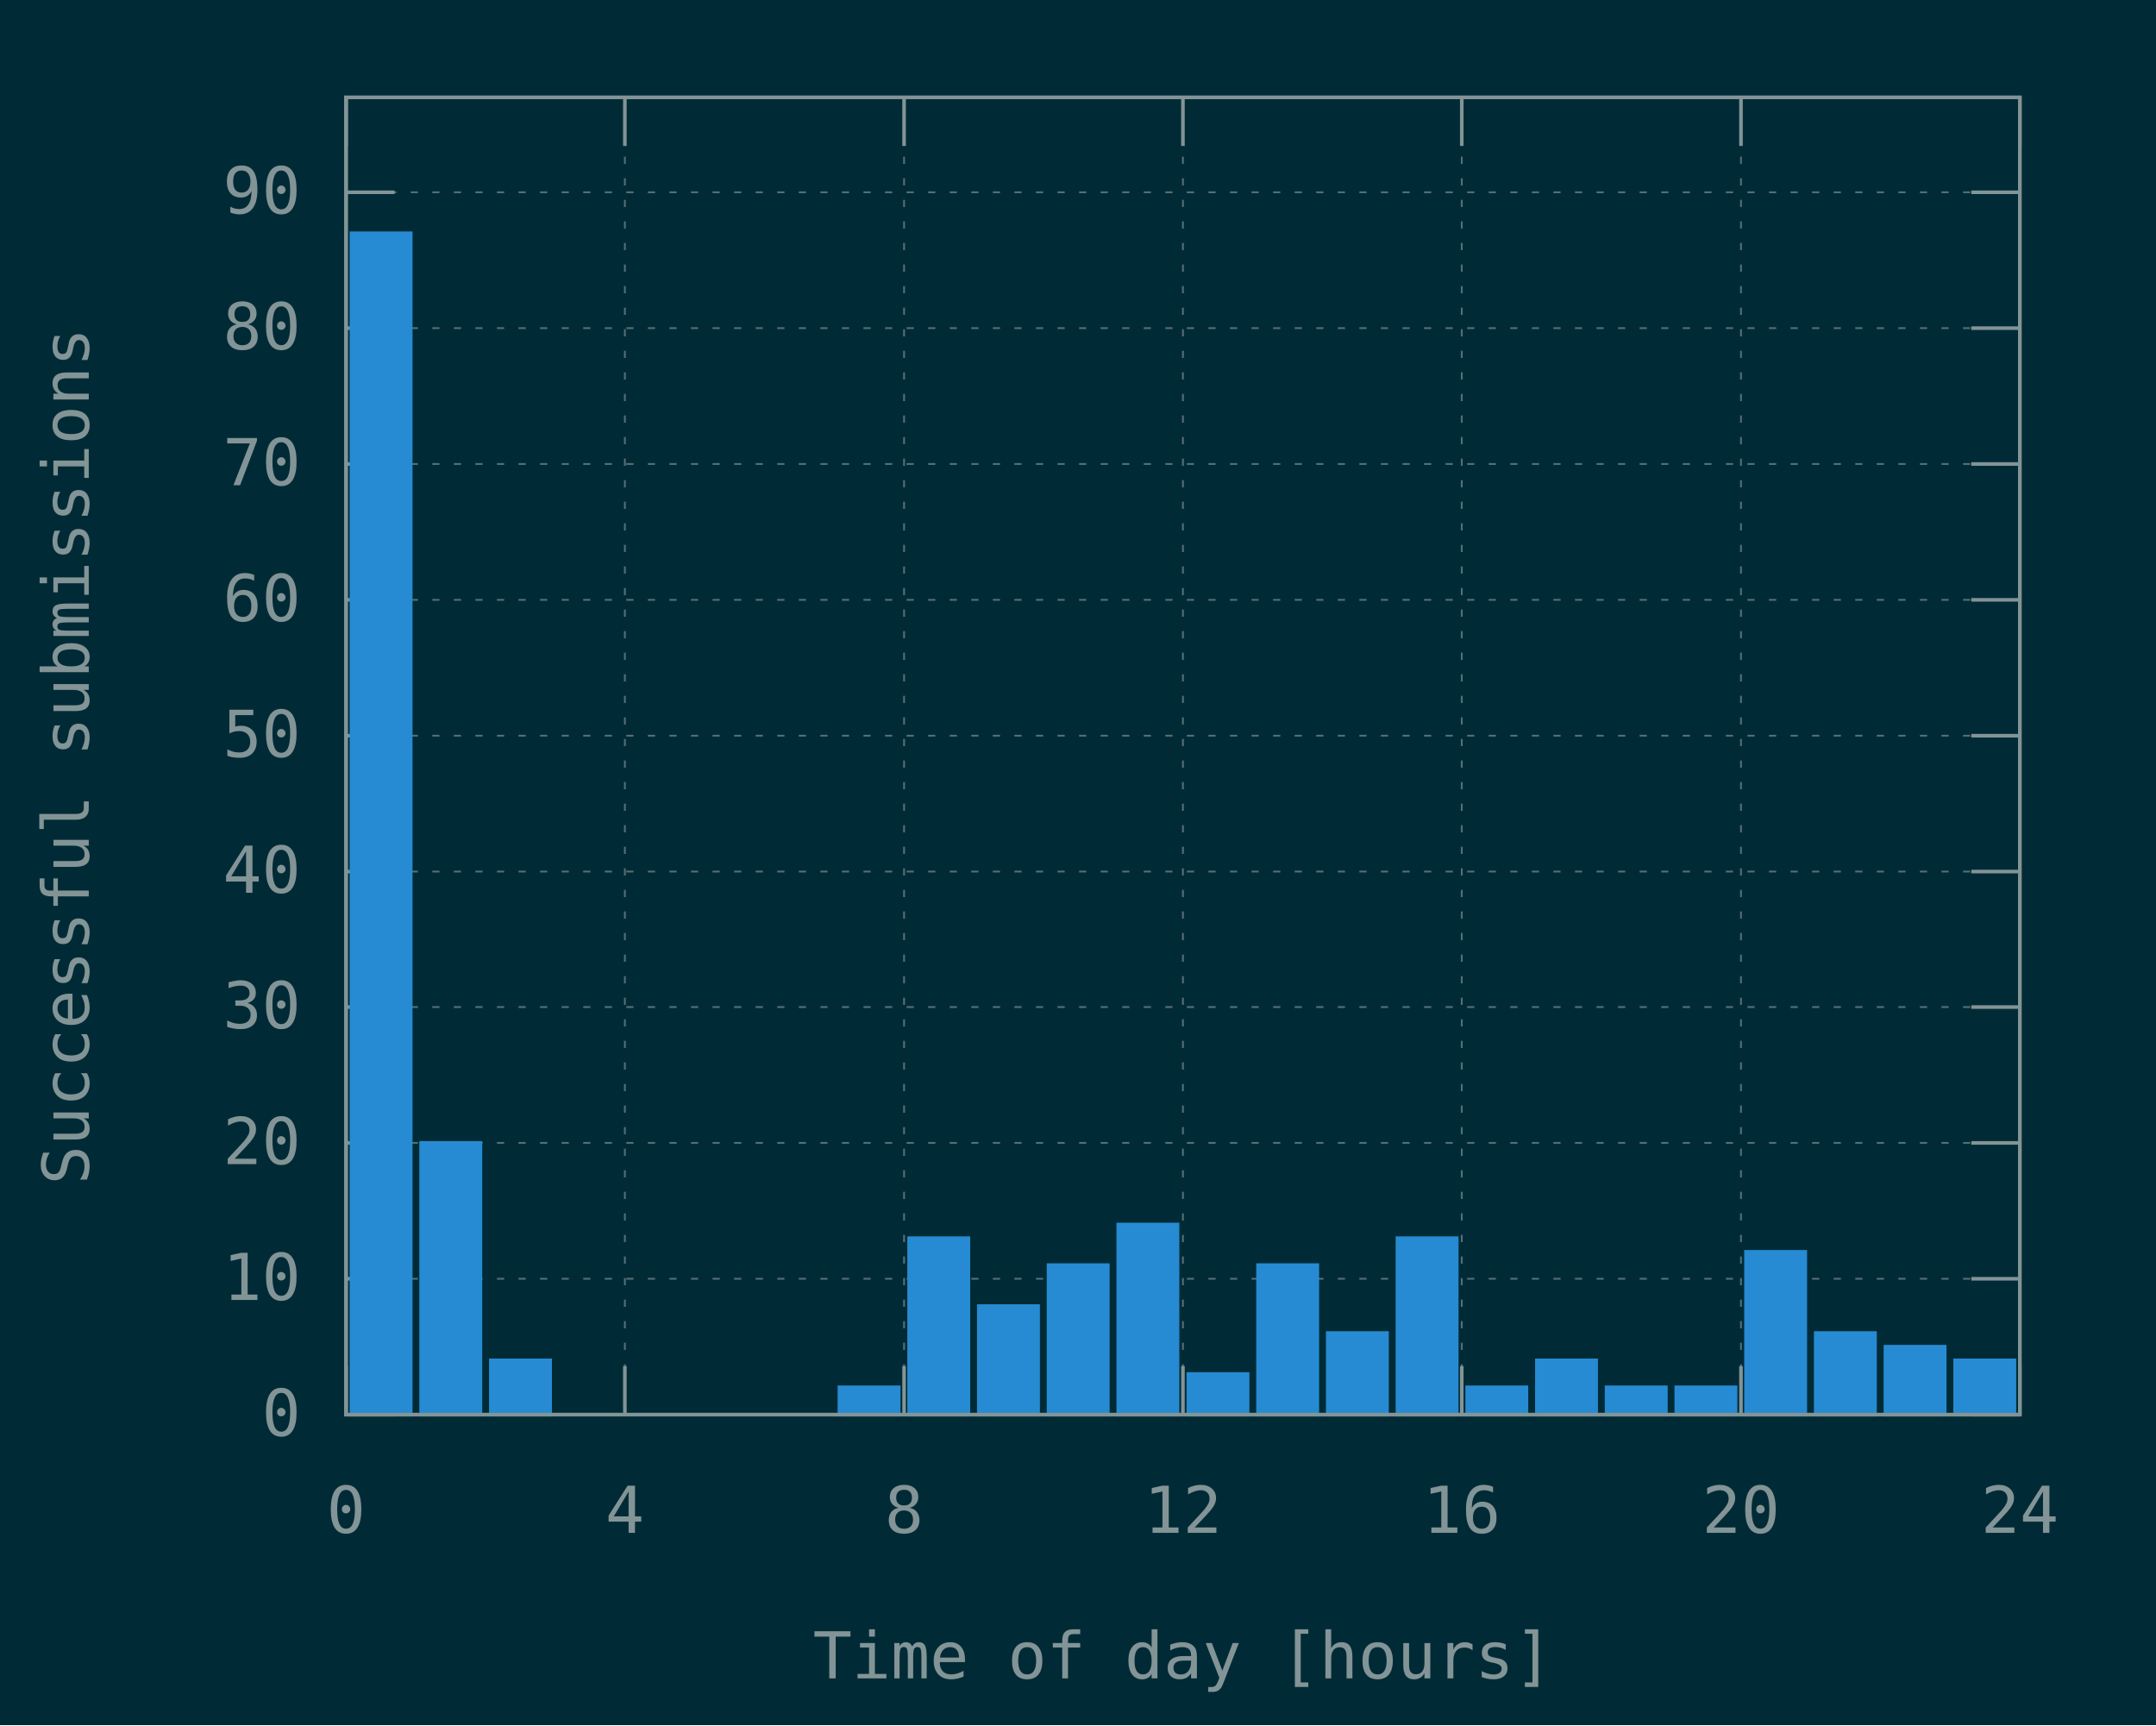
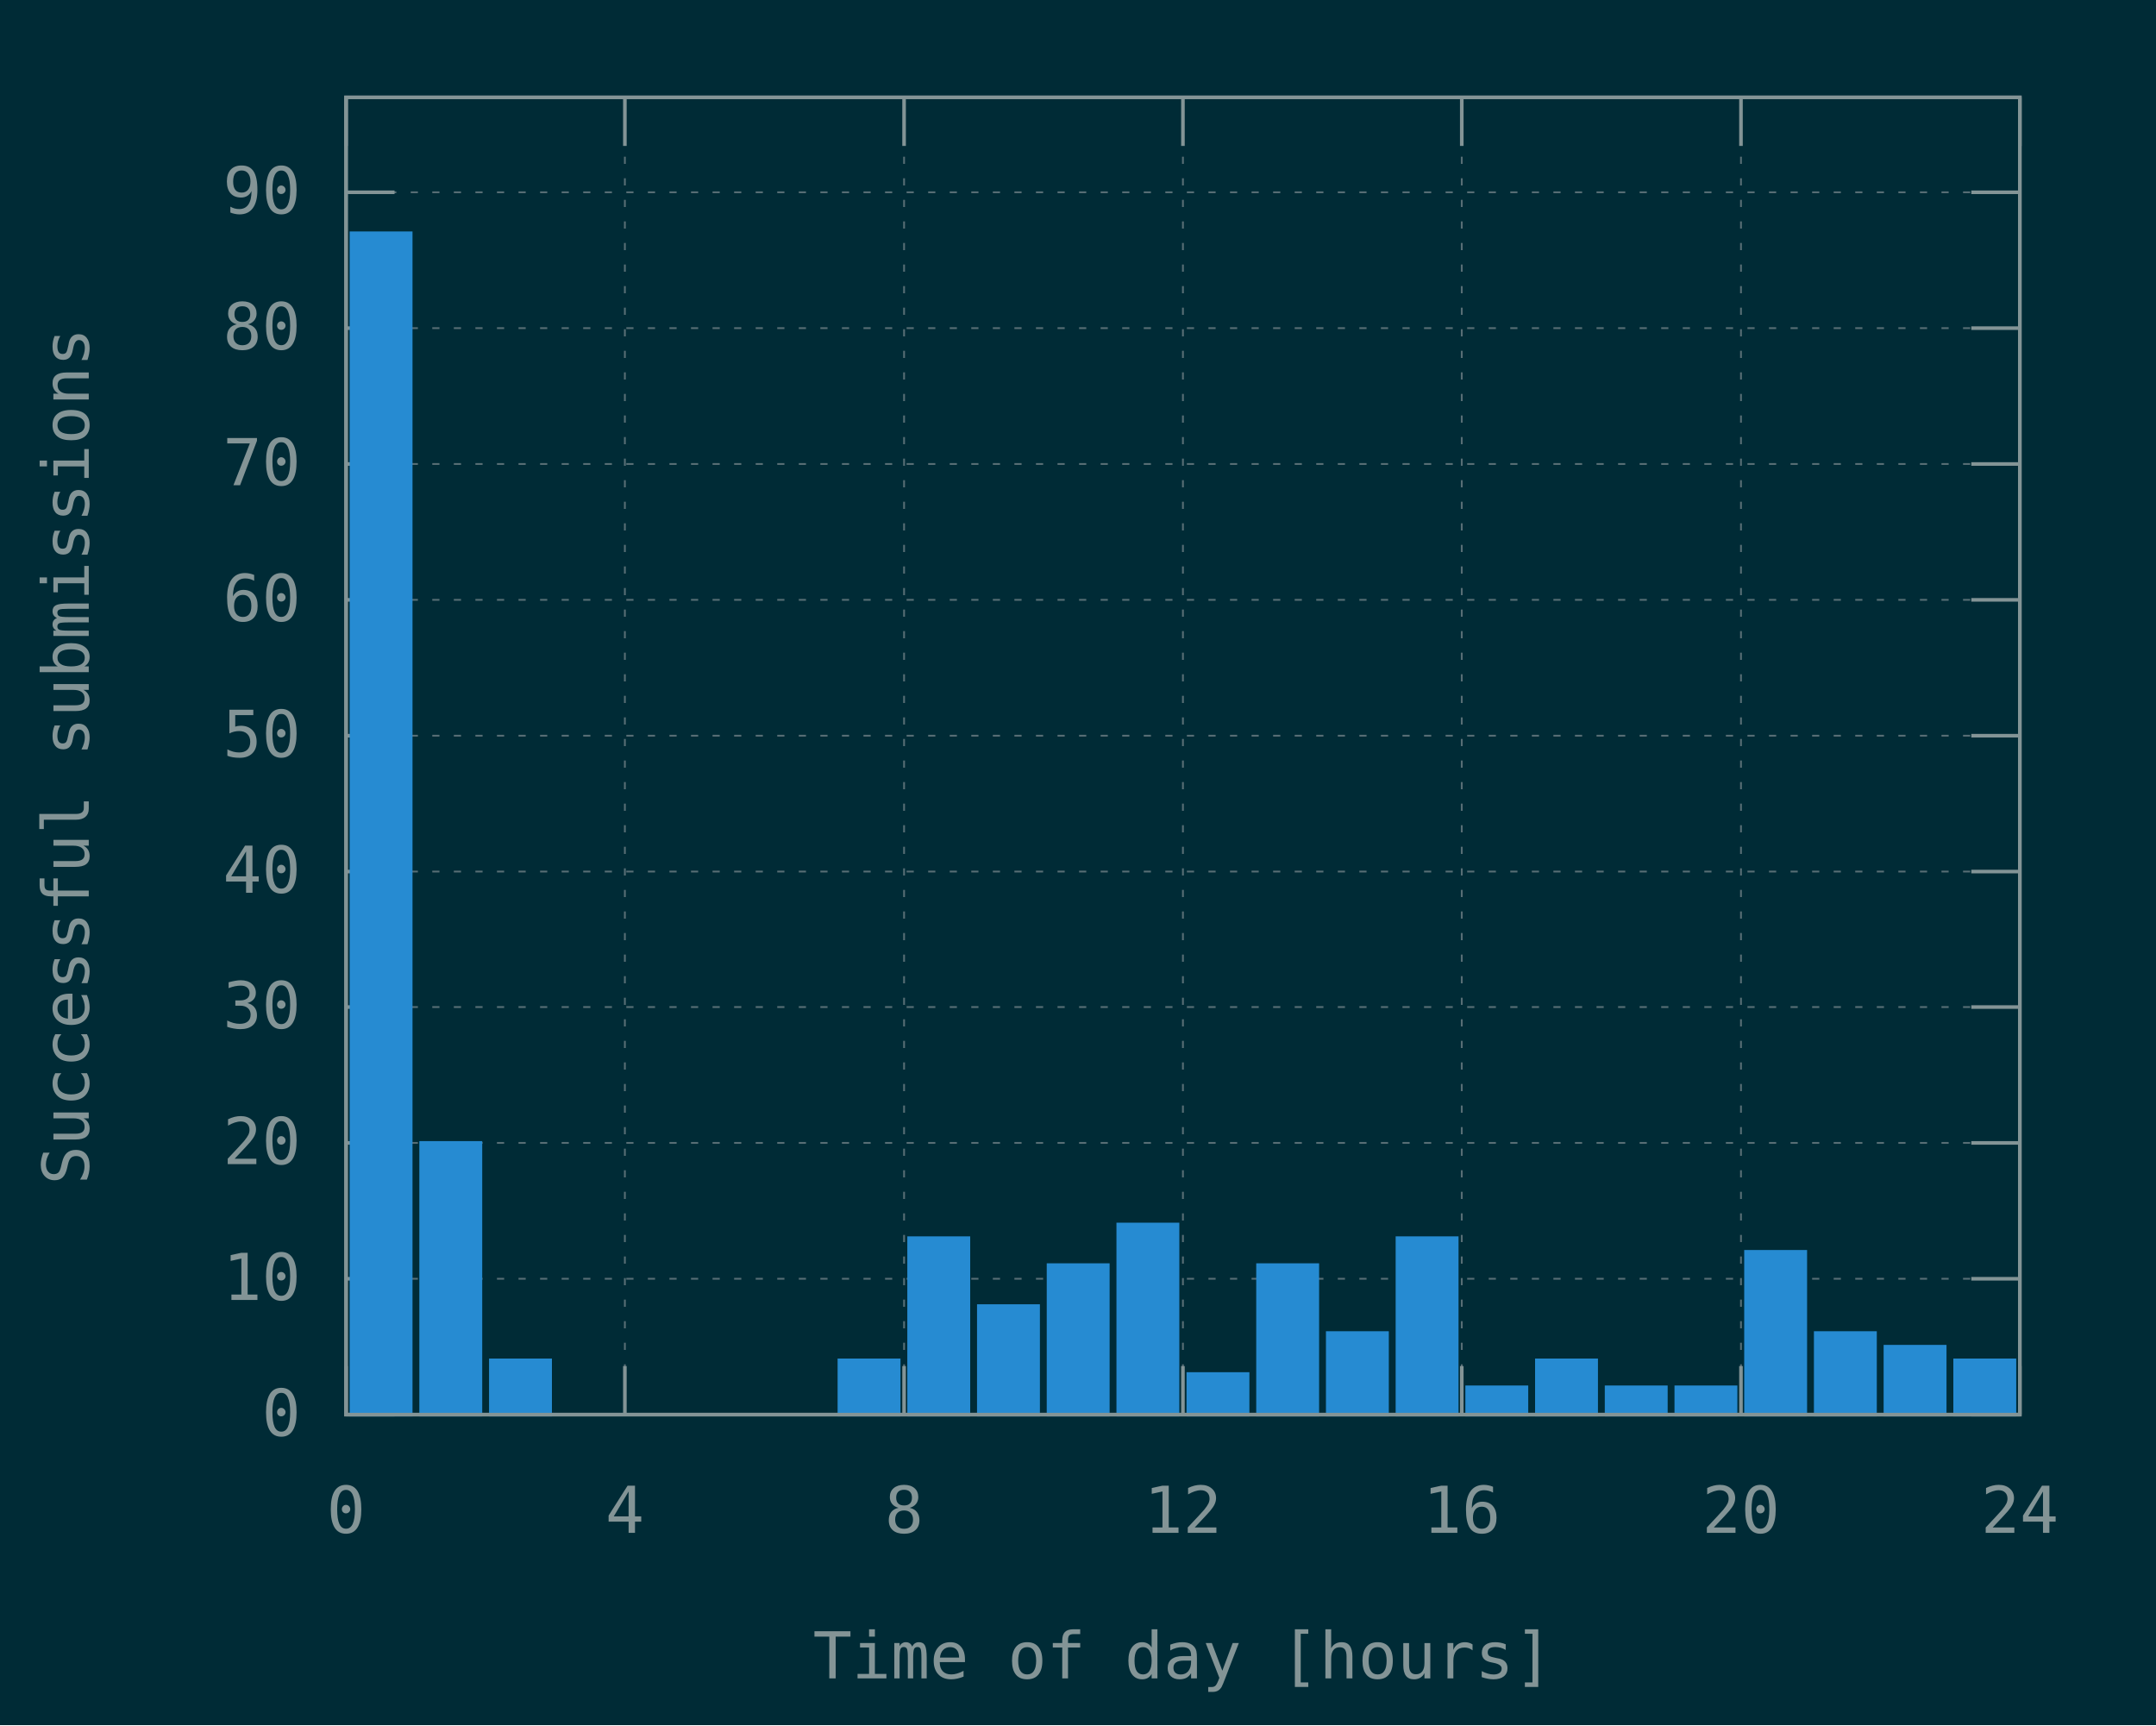
<svg xmlns="http://www.w3.org/2000/svg" xmlns:xlink="http://www.w3.org/1999/xlink" width="600" height="480" viewBox="0 0 600 480">
  <g id="gnuplot_canvas">
    <rect x="0" y="0" width="600" height="480" fill="#002b36" />
    <defs>
      <circle id="gpDot" r="0.5" stroke-width="0.5" stroke="currentColor" />
      <path id="gpPt0" stroke-width="0.148" stroke="currentColor" d="M-1,0 h2 M0,-1 v2" />
      <path id="gpPt1" stroke-width="0.148" stroke="currentColor" d="M-1,-1 L1,1 M1,-1 L-1,1" />
      <path id="gpPt2" stroke-width="0.148" stroke="currentColor" d="M-1,0 L1,0 M0,-1 L0,1 M-1,-1 L1,1 M-1,1 L1,-1" />
      <rect id="gpPt3" stroke-width="0.148" stroke="currentColor" x="-1" y="-1" width="2" height="2" />
      <rect id="gpPt4" stroke-width="0.148" stroke="currentColor" fill="currentColor" x="-1" y="-1" width="2" height="2" />
      <circle id="gpPt5" stroke-width="0.148" stroke="currentColor" cx="0" cy="0" r="1" />
      <use xlink:href="#gpPt5" id="gpPt6" fill="currentColor" stroke="none" />
      <path id="gpPt7" stroke-width="0.148" stroke="currentColor" d="M0,-1.33 L-1.33,0.67 L1.33,0.67 z" />
      <use xlink:href="#gpPt7" id="gpPt8" fill="currentColor" stroke="none" />
      <use xlink:href="#gpPt7" id="gpPt9" stroke="currentColor" transform="rotate(180)" />
      <use xlink:href="#gpPt9" id="gpPt10" fill="currentColor" stroke="none" />
      <use xlink:href="#gpPt3" id="gpPt11" stroke="currentColor" transform="rotate(45)" />
      <use xlink:href="#gpPt11" id="gpPt12" fill="currentColor" stroke="none" />
      <path id="gpPt13" stroke-width="0.148" stroke="currentColor" d="M0,1.330 L1.265,0.411 L0.782,-1.067 L-0.782,-1.076 L-1.265,0.411 z" />
      <use xlink:href="#gpPt13" id="gpPt14" fill="currentColor" stroke="none" />
      <filter id="textbox" filterUnits="objectBoundingBox" x="0" y="0" height="1" width="1">
        <feFlood flood-color="#002B36" flood-opacity="1" result="bgnd" />
        <feComposite in="SourceGraphic" in2="bgnd" operator="atop" />
      </filter>
      <filter id="greybox" filterUnits="objectBoundingBox" x="0" y="0" height="1" width="1">
        <feFlood flood-color="lightgrey" flood-opacity="1" result="grey" />
        <feComposite in="SourceGraphic" in2="grey" operator="atop" />
      </filter>
    </defs>
    <g fill="none" color="#002B36" stroke="currentColor" stroke-width="1.00" stroke-linecap="butt" stroke-linejoin="miter">
</g>
    <g fill="none" color="black" stroke="currentColor" stroke-width="1.00" stroke-linecap="butt" stroke-linejoin="miter">
</g>
    <g fill="none" color="black" stroke="rgb(131, 148, 150)" stroke-width="0.50" stroke-linecap="butt" stroke-linejoin="miter">
</g>
    <g fill="none" color="gray" stroke="currentColor" stroke-width="0.50" stroke-linecap="butt" stroke-linejoin="miter">
      <path stroke="rgb( 88, 110, 117)" stroke-dasharray="2,4" class="gridline" d="M96.3,393.6 L562.1,393.6  " />
    </g>
    <g fill="none" color="gray" stroke="rgb( 88, 110, 117)" stroke-width="1.00" stroke-linecap="butt" stroke-linejoin="miter">
</g>
    <g fill="none" color="black" stroke="currentColor" stroke-width="1.00" stroke-linecap="butt" stroke-linejoin="miter">
      <path stroke="rgb(131, 148, 150)" d="M96.3,393.6 L109.8,393.6 M562.1,393.6 L548.6,393.6  " />
      <g transform="translate(83.7,399.5)" stroke="none" fill="rgb(131,148,150)" font-family="Inconsolata" font-size="18.00" text-anchor="end">
        <text>
          <tspan font-family="Inconsolata"> 0</tspan>
        </text>
      </g>
    </g>
    <g fill="none" color="black" stroke="currentColor" stroke-width="1.00" stroke-linecap="butt" stroke-linejoin="miter">
</g>
    <g fill="none" color="black" stroke="rgb(131, 148, 150)" stroke-width="0.50" stroke-linecap="butt" stroke-linejoin="miter">
</g>
    <g fill="none" color="gray" stroke="currentColor" stroke-width="0.50" stroke-linecap="butt" stroke-linejoin="miter">
      <path stroke="rgb( 88, 110, 117)" stroke-dasharray="2,4" class="gridline" d="M96.3,355.8 L562.1,355.8  " />
    </g>
    <g fill="none" color="gray" stroke="rgb( 88, 110, 117)" stroke-width="1.00" stroke-linecap="butt" stroke-linejoin="miter">
</g>
    <g fill="none" color="black" stroke="currentColor" stroke-width="1.00" stroke-linecap="butt" stroke-linejoin="miter">
      <path stroke="rgb(131, 148, 150)" d="M96.3,355.8 L109.8,355.8 M562.1,355.8 L548.6,355.8  " />
      <g transform="translate(83.7,361.7)" stroke="none" fill="rgb(131,148,150)" font-family="Inconsolata" font-size="18.00" text-anchor="end">
        <text>
          <tspan font-family="Inconsolata"> 10</tspan>
        </text>
      </g>
    </g>
    <g fill="none" color="black" stroke="currentColor" stroke-width="1.00" stroke-linecap="butt" stroke-linejoin="miter">
</g>
    <g fill="none" color="black" stroke="rgb(131, 148, 150)" stroke-width="0.50" stroke-linecap="butt" stroke-linejoin="miter">
</g>
    <g fill="none" color="gray" stroke="currentColor" stroke-width="0.50" stroke-linecap="butt" stroke-linejoin="miter">
      <path stroke="rgb( 88, 110, 117)" stroke-dasharray="2,4" class="gridline" d="M96.3,318.0 L562.1,318.0  " />
    </g>
    <g fill="none" color="gray" stroke="rgb( 88, 110, 117)" stroke-width="1.00" stroke-linecap="butt" stroke-linejoin="miter">
</g>
    <g fill="none" color="black" stroke="currentColor" stroke-width="1.00" stroke-linecap="butt" stroke-linejoin="miter">
      <path stroke="rgb(131, 148, 150)" d="M96.3,318.0 L109.8,318.0 M562.1,318.0 L548.6,318.0  " />
      <g transform="translate(83.7,323.9)" stroke="none" fill="rgb(131,148,150)" font-family="Inconsolata" font-size="18.00" text-anchor="end">
        <text>
          <tspan font-family="Inconsolata"> 20</tspan>
        </text>
      </g>
    </g>
    <g fill="none" color="black" stroke="currentColor" stroke-width="1.00" stroke-linecap="butt" stroke-linejoin="miter">
</g>
    <g fill="none" color="black" stroke="rgb(131, 148, 150)" stroke-width="0.50" stroke-linecap="butt" stroke-linejoin="miter">
</g>
    <g fill="none" color="gray" stroke="currentColor" stroke-width="0.50" stroke-linecap="butt" stroke-linejoin="miter">
      <path stroke="rgb( 88, 110, 117)" stroke-dasharray="2,4" class="gridline" d="M96.3,280.2 L562.1,280.2  " />
    </g>
    <g fill="none" color="gray" stroke="rgb( 88, 110, 117)" stroke-width="1.00" stroke-linecap="butt" stroke-linejoin="miter">
</g>
    <g fill="none" color="black" stroke="currentColor" stroke-width="1.00" stroke-linecap="butt" stroke-linejoin="miter">
      <path stroke="rgb(131, 148, 150)" d="M96.3,280.2 L109.8,280.2 M562.1,280.2 L548.6,280.2  " />
      <g transform="translate(83.7,286.1)" stroke="none" fill="rgb(131,148,150)" font-family="Inconsolata" font-size="18.00" text-anchor="end">
        <text>
          <tspan font-family="Inconsolata"> 30</tspan>
        </text>
      </g>
    </g>
    <g fill="none" color="black" stroke="currentColor" stroke-width="1.00" stroke-linecap="butt" stroke-linejoin="miter">
</g>
    <g fill="none" color="black" stroke="rgb(131, 148, 150)" stroke-width="0.50" stroke-linecap="butt" stroke-linejoin="miter">
</g>
    <g fill="none" color="gray" stroke="currentColor" stroke-width="0.50" stroke-linecap="butt" stroke-linejoin="miter">
      <path stroke="rgb( 88, 110, 117)" stroke-dasharray="2,4" class="gridline" d="M96.3,242.5 L562.1,242.5  " />
    </g>
    <g fill="none" color="gray" stroke="rgb( 88, 110, 117)" stroke-width="1.00" stroke-linecap="butt" stroke-linejoin="miter">
</g>
    <g fill="none" color="black" stroke="currentColor" stroke-width="1.00" stroke-linecap="butt" stroke-linejoin="miter">
      <path stroke="rgb(131, 148, 150)" d="M96.3,242.5 L109.8,242.5 M562.1,242.5 L548.6,242.5  " />
      <g transform="translate(83.7,248.4)" stroke="none" fill="rgb(131,148,150)" font-family="Inconsolata" font-size="18.00" text-anchor="end">
        <text>
          <tspan font-family="Inconsolata"> 40</tspan>
        </text>
      </g>
    </g>
    <g fill="none" color="black" stroke="currentColor" stroke-width="1.00" stroke-linecap="butt" stroke-linejoin="miter">
</g>
    <g fill="none" color="black" stroke="rgb(131, 148, 150)" stroke-width="0.50" stroke-linecap="butt" stroke-linejoin="miter">
</g>
    <g fill="none" color="gray" stroke="currentColor" stroke-width="0.50" stroke-linecap="butt" stroke-linejoin="miter">
      <path stroke="rgb( 88, 110, 117)" stroke-dasharray="2,4" class="gridline" d="M96.3,204.7 L562.1,204.7  " />
    </g>
    <g fill="none" color="gray" stroke="rgb( 88, 110, 117)" stroke-width="1.00" stroke-linecap="butt" stroke-linejoin="miter">
</g>
    <g fill="none" color="black" stroke="currentColor" stroke-width="1.00" stroke-linecap="butt" stroke-linejoin="miter">
      <path stroke="rgb(131, 148, 150)" d="M96.3,204.7 L109.8,204.7 M562.1,204.7 L548.6,204.7  " />
      <g transform="translate(83.7,210.6)" stroke="none" fill="rgb(131,148,150)" font-family="Inconsolata" font-size="18.00" text-anchor="end">
        <text>
          <tspan font-family="Inconsolata"> 50</tspan>
        </text>
      </g>
    </g>
    <g fill="none" color="black" stroke="currentColor" stroke-width="1.00" stroke-linecap="butt" stroke-linejoin="miter">
</g>
    <g fill="none" color="black" stroke="rgb(131, 148, 150)" stroke-width="0.50" stroke-linecap="butt" stroke-linejoin="miter">
</g>
    <g fill="none" color="gray" stroke="currentColor" stroke-width="0.50" stroke-linecap="butt" stroke-linejoin="miter">
      <path stroke="rgb( 88, 110, 117)" stroke-dasharray="2,4" class="gridline" d="M96.3,166.9 L562.1,166.9  " />
    </g>
    <g fill="none" color="gray" stroke="rgb( 88, 110, 117)" stroke-width="1.00" stroke-linecap="butt" stroke-linejoin="miter">
</g>
    <g fill="none" color="black" stroke="currentColor" stroke-width="1.00" stroke-linecap="butt" stroke-linejoin="miter">
      <path stroke="rgb(131, 148, 150)" d="M96.3,166.9 L109.8,166.9 M562.1,166.9 L548.6,166.9  " />
      <g transform="translate(83.7,172.8)" stroke="none" fill="rgb(131,148,150)" font-family="Inconsolata" font-size="18.00" text-anchor="end">
        <text>
          <tspan font-family="Inconsolata"> 60</tspan>
        </text>
      </g>
    </g>
    <g fill="none" color="black" stroke="currentColor" stroke-width="1.00" stroke-linecap="butt" stroke-linejoin="miter">
</g>
    <g fill="none" color="black" stroke="rgb(131, 148, 150)" stroke-width="0.50" stroke-linecap="butt" stroke-linejoin="miter">
</g>
    <g fill="none" color="gray" stroke="currentColor" stroke-width="0.50" stroke-linecap="butt" stroke-linejoin="miter">
      <path stroke="rgb( 88, 110, 117)" stroke-dasharray="2,4" class="gridline" d="M96.3,129.1 L562.1,129.1  " />
    </g>
    <g fill="none" color="gray" stroke="rgb( 88, 110, 117)" stroke-width="1.00" stroke-linecap="butt" stroke-linejoin="miter">
</g>
    <g fill="none" color="black" stroke="currentColor" stroke-width="1.00" stroke-linecap="butt" stroke-linejoin="miter">
      <path stroke="rgb(131, 148, 150)" d="M96.3,129.1 L109.8,129.1 M562.1,129.1 L548.6,129.1  " />
      <g transform="translate(83.7,135.0)" stroke="none" fill="rgb(131,148,150)" font-family="Inconsolata" font-size="18.00" text-anchor="end">
        <text>
          <tspan font-family="Inconsolata"> 70</tspan>
        </text>
      </g>
    </g>
    <g fill="none" color="black" stroke="currentColor" stroke-width="1.00" stroke-linecap="butt" stroke-linejoin="miter">
</g>
    <g fill="none" color="black" stroke="rgb(131, 148, 150)" stroke-width="0.50" stroke-linecap="butt" stroke-linejoin="miter">
</g>
    <g fill="none" color="gray" stroke="currentColor" stroke-width="0.50" stroke-linecap="butt" stroke-linejoin="miter">
      <path stroke="rgb( 88, 110, 117)" stroke-dasharray="2,4" class="gridline" d="M96.3,91.3 L562.1,91.3  " />
    </g>
    <g fill="none" color="gray" stroke="rgb( 88, 110, 117)" stroke-width="1.00" stroke-linecap="butt" stroke-linejoin="miter">
</g>
    <g fill="none" color="black" stroke="currentColor" stroke-width="1.00" stroke-linecap="butt" stroke-linejoin="miter">
      <path stroke="rgb(131, 148, 150)" d="M96.3,91.3 L109.8,91.3 M562.1,91.3 L548.6,91.3  " />
      <g transform="translate(83.7,97.2)" stroke="none" fill="rgb(131,148,150)" font-family="Inconsolata" font-size="18.00" text-anchor="end">
        <text>
          <tspan font-family="Inconsolata"> 80</tspan>
        </text>
      </g>
    </g>
    <g fill="none" color="black" stroke="currentColor" stroke-width="1.00" stroke-linecap="butt" stroke-linejoin="miter">
</g>
    <g fill="none" color="black" stroke="rgb(131, 148, 150)" stroke-width="0.50" stroke-linecap="butt" stroke-linejoin="miter">
</g>
    <g fill="none" color="gray" stroke="currentColor" stroke-width="0.50" stroke-linecap="butt" stroke-linejoin="miter">
      <path stroke="rgb( 88, 110, 117)" stroke-dasharray="2,4" class="gridline" d="M96.3,53.5 L562.1,53.5  " />
    </g>
    <g fill="none" color="gray" stroke="rgb( 88, 110, 117)" stroke-width="1.00" stroke-linecap="butt" stroke-linejoin="miter">
</g>
    <g fill="none" color="black" stroke="currentColor" stroke-width="1.00" stroke-linecap="butt" stroke-linejoin="miter">
      <path stroke="rgb(131, 148, 150)" d="M96.3,53.5 L109.8,53.5 M562.1,53.5 L548.6,53.5  " />
      <g transform="translate(83.7,59.4)" stroke="none" fill="rgb(131,148,150)" font-family="Inconsolata" font-size="18.00" text-anchor="end">
        <text>
          <tspan font-family="Inconsolata"> 90</tspan>
        </text>
      </g>
    </g>
    <g fill="none" color="black" stroke="currentColor" stroke-width="1.00" stroke-linecap="butt" stroke-linejoin="miter">
</g>
    <g fill="none" color="black" stroke="rgb(131, 148, 150)" stroke-width="0.50" stroke-linecap="butt" stroke-linejoin="miter">
</g>
    <g fill="none" color="gray" stroke="currentColor" stroke-width="0.50" stroke-linecap="butt" stroke-linejoin="miter">
      <path stroke="rgb( 88, 110, 117)" stroke-dasharray="2,4" class="gridline" d="M96.3,393.6 L96.3,27.1  " />
    </g>
    <g fill="none" color="gray" stroke="rgb( 88, 110, 117)" stroke-width="1.00" stroke-linecap="butt" stroke-linejoin="miter">
</g>
    <g fill="none" color="black" stroke="currentColor" stroke-width="1.00" stroke-linecap="butt" stroke-linejoin="miter">
      <path stroke="rgb(131, 148, 150)" d="M96.3,393.6 L96.3,380.1 M96.3,27.1 L96.3,40.6  " />
      <g transform="translate(96.3,426.5)" stroke="none" fill="rgb(131,148,150)" font-family="Inconsolata" font-size="18.00" text-anchor="middle">
        <text>
          <tspan font-family="Inconsolata"> 0</tspan>
        </text>
      </g>
    </g>
    <g fill="none" color="black" stroke="currentColor" stroke-width="1.00" stroke-linecap="butt" stroke-linejoin="miter">
</g>
    <g fill="none" color="black" stroke="rgb(131, 148, 150)" stroke-width="0.50" stroke-linecap="butt" stroke-linejoin="miter">
</g>
    <g fill="none" color="gray" stroke="currentColor" stroke-width="0.50" stroke-linecap="butt" stroke-linejoin="miter">
      <path stroke="rgb( 88, 110, 117)" stroke-dasharray="2,4" class="gridline" d="M173.9,393.6 L173.9,27.1  " />
    </g>
    <g fill="none" color="gray" stroke="rgb( 88, 110, 117)" stroke-width="1.00" stroke-linecap="butt" stroke-linejoin="miter">
</g>
    <g fill="none" color="black" stroke="currentColor" stroke-width="1.00" stroke-linecap="butt" stroke-linejoin="miter">
      <path stroke="rgb(131, 148, 150)" d="M173.9,393.6 L173.9,380.1 M173.9,27.1 L173.9,40.6  " />
      <g transform="translate(173.9,426.5)" stroke="none" fill="rgb(131,148,150)" font-family="Inconsolata" font-size="18.00" text-anchor="middle">
        <text>
          <tspan font-family="Inconsolata"> 4</tspan>
        </text>
      </g>
    </g>
    <g fill="none" color="black" stroke="currentColor" stroke-width="1.00" stroke-linecap="butt" stroke-linejoin="miter">
</g>
    <g fill="none" color="black" stroke="rgb(131, 148, 150)" stroke-width="0.50" stroke-linecap="butt" stroke-linejoin="miter">
</g>
    <g fill="none" color="gray" stroke="currentColor" stroke-width="0.50" stroke-linecap="butt" stroke-linejoin="miter">
      <path stroke="rgb( 88, 110, 117)" stroke-dasharray="2,4" class="gridline" d="M251.6,393.6 L251.6,27.1  " />
    </g>
    <g fill="none" color="gray" stroke="rgb( 88, 110, 117)" stroke-width="1.00" stroke-linecap="butt" stroke-linejoin="miter">
</g>
    <g fill="none" color="black" stroke="currentColor" stroke-width="1.00" stroke-linecap="butt" stroke-linejoin="miter">
      <path stroke="rgb(131, 148, 150)" d="M251.6,393.6 L251.6,380.1 M251.6,27.1 L251.6,40.6  " />
      <g transform="translate(251.6,426.5)" stroke="none" fill="rgb(131,148,150)" font-family="Inconsolata" font-size="18.00" text-anchor="middle">
        <text>
          <tspan font-family="Inconsolata"> 8</tspan>
        </text>
      </g>
    </g>
    <g fill="none" color="black" stroke="currentColor" stroke-width="1.00" stroke-linecap="butt" stroke-linejoin="miter">
</g>
    <g fill="none" color="black" stroke="rgb(131, 148, 150)" stroke-width="0.50" stroke-linecap="butt" stroke-linejoin="miter">
</g>
    <g fill="none" color="gray" stroke="currentColor" stroke-width="0.50" stroke-linecap="butt" stroke-linejoin="miter">
      <path stroke="rgb( 88, 110, 117)" stroke-dasharray="2,4" class="gridline" d="M329.2,393.6 L329.2,27.1  " />
    </g>
    <g fill="none" color="gray" stroke="rgb( 88, 110, 117)" stroke-width="1.00" stroke-linecap="butt" stroke-linejoin="miter">
</g>
    <g fill="none" color="black" stroke="currentColor" stroke-width="1.00" stroke-linecap="butt" stroke-linejoin="miter">
      <path stroke="rgb(131, 148, 150)" d="M329.2,393.6 L329.2,380.1 M329.2,27.1 L329.2,40.6  " />
      <g transform="translate(329.2,426.5)" stroke="none" fill="rgb(131,148,150)" font-family="Inconsolata" font-size="18.00" text-anchor="middle">
        <text>
          <tspan font-family="Inconsolata"> 12</tspan>
        </text>
      </g>
    </g>
    <g fill="none" color="black" stroke="currentColor" stroke-width="1.00" stroke-linecap="butt" stroke-linejoin="miter">
</g>
    <g fill="none" color="black" stroke="rgb(131, 148, 150)" stroke-width="0.50" stroke-linecap="butt" stroke-linejoin="miter">
</g>
    <g fill="none" color="gray" stroke="currentColor" stroke-width="0.50" stroke-linecap="butt" stroke-linejoin="miter">
      <path stroke="rgb( 88, 110, 117)" stroke-dasharray="2,4" class="gridline" d="M406.8,393.6 L406.8,27.1  " />
    </g>
    <g fill="none" color="gray" stroke="rgb( 88, 110, 117)" stroke-width="1.00" stroke-linecap="butt" stroke-linejoin="miter">
</g>
    <g fill="none" color="black" stroke="currentColor" stroke-width="1.00" stroke-linecap="butt" stroke-linejoin="miter">
      <path stroke="rgb(131, 148, 150)" d="M406.8,393.6 L406.8,380.1 M406.8,27.1 L406.8,40.6  " />
      <g transform="translate(406.8,426.5)" stroke="none" fill="rgb(131,148,150)" font-family="Inconsolata" font-size="18.00" text-anchor="middle">
        <text>
          <tspan font-family="Inconsolata"> 16</tspan>
        </text>
      </g>
    </g>
    <g fill="none" color="black" stroke="currentColor" stroke-width="1.00" stroke-linecap="butt" stroke-linejoin="miter">
</g>
    <g fill="none" color="black" stroke="rgb(131, 148, 150)" stroke-width="0.50" stroke-linecap="butt" stroke-linejoin="miter">
</g>
    <g fill="none" color="gray" stroke="currentColor" stroke-width="0.50" stroke-linecap="butt" stroke-linejoin="miter">
      <path stroke="rgb( 88, 110, 117)" stroke-dasharray="2,4" class="gridline" d="M484.5,393.6 L484.5,40.6 L484.5,27.1  " />
    </g>
    <g fill="none" color="gray" stroke="rgb( 88, 110, 117)" stroke-width="1.00" stroke-linecap="butt" stroke-linejoin="miter">
</g>
    <g fill="none" color="black" stroke="currentColor" stroke-width="1.00" stroke-linecap="butt" stroke-linejoin="miter">
      <path stroke="rgb(131, 148, 150)" d="M484.5,393.6 L484.5,380.1 M484.5,27.1 L484.5,40.6  " />
      <g transform="translate(484.5,426.5)" stroke="none" fill="rgb(131,148,150)" font-family="Inconsolata" font-size="18.00" text-anchor="middle">
        <text>
          <tspan font-family="Inconsolata"> 20</tspan>
        </text>
      </g>
    </g>
    <g fill="none" color="black" stroke="currentColor" stroke-width="1.00" stroke-linecap="butt" stroke-linejoin="miter">
</g>
    <g fill="none" color="black" stroke="rgb(131, 148, 150)" stroke-width="0.50" stroke-linecap="butt" stroke-linejoin="miter">
</g>
    <g fill="none" color="gray" stroke="currentColor" stroke-width="0.50" stroke-linecap="butt" stroke-linejoin="miter">
      <path stroke="rgb( 88, 110, 117)" stroke-dasharray="2,4" class="gridline" d="M562.1,393.6 L562.1,27.1  " />
    </g>
    <g fill="none" color="gray" stroke="rgb( 88, 110, 117)" stroke-width="1.00" stroke-linecap="butt" stroke-linejoin="miter">
</g>
    <g fill="none" color="black" stroke="currentColor" stroke-width="1.00" stroke-linecap="butt" stroke-linejoin="miter">
      <path stroke="rgb(131, 148, 150)" d="M562.1,393.6 L562.1,380.1 M562.1,27.1 L562.1,40.6  " />
      <g transform="translate(562.1,426.5)" stroke="none" fill="rgb(131,148,150)" font-family="Inconsolata" font-size="18.00" text-anchor="middle">
        <text>
          <tspan font-family="Inconsolata"> 24</tspan>
        </text>
      </g>
    </g>
    <g fill="none" color="black" stroke="currentColor" stroke-width="1.00" stroke-linecap="butt" stroke-linejoin="miter">
</g>
    <g fill="none" color="black" stroke="currentColor" stroke-width="1.00" stroke-linecap="butt" stroke-linejoin="miter">
      <path stroke="rgb(131, 148, 150)" d="M96.3,27.1 L96.3,393.6 L562.1,393.6 L562.1,27.1 L96.3,27.1 Z  " />
    </g>
    <g fill="none" color="black" stroke="currentColor" stroke-width="1.00" stroke-linecap="butt" stroke-linejoin="miter">
      <g transform="translate(24.7,210.4) rotate(270)" stroke="none" fill="rgb(131,148,150)" font-family="Inconsolata" font-size="18.00" text-anchor="middle">
        <text>
          <tspan font-family="Inconsolata">Successful submissions</tspan>
        </text>
      </g>
    </g>
    <g fill="none" color="black" stroke="currentColor" stroke-width="1.00" stroke-linecap="butt" stroke-linejoin="miter">
      <g transform="translate(329.2,467.0)" stroke="none" fill="rgb(131,148,150)" font-family="Inconsolata" font-size="18.00" text-anchor="middle">
        <text>
          <tspan font-family="Inconsolata">Time of day [hours]</tspan>
        </text>
      </g>
    </g>
    <g fill="none" color="black" stroke="currentColor" stroke-width="1.00" stroke-linecap="butt" stroke-linejoin="miter">
</g>
    <g id="gnuplot_plot_1">
      <g fill="none" color="black" stroke="currentColor" stroke-width="1.00" stroke-linecap="butt" stroke-linejoin="miter">
        <g stroke="none" shape-rendering="crispEdges">
          <polygon fill="rgb( 38, 139, 210)" points="97.8,393.6 114.4,393.6 114.4,64.8 97.8,64.8 " />
        </g>
        <path stroke="rgb( 38, 139, 210)" d="M97.8,393.6 L97.8,64.9 L114.3,64.9 L114.3,393.6 L97.8,393.6 Z  " />
        <g stroke="none" shape-rendering="crispEdges">
          <polygon fill="rgb( 38, 139, 210)" points="117.2,393.6 133.8,393.6 133.8,317.9 117.2,317.9 " />
        </g>
        <path stroke="rgb( 38, 139, 210)" d="M117.2,393.6 L117.2,318.0 L133.7,318.0 L133.7,393.6 L117.2,393.6 Z  " />
        <g stroke="none" shape-rendering="crispEdges">
          <polygon fill="rgb( 38, 139, 210)" points="136.6,393.6 153.2,393.6 153.2,378.4 136.6,378.4 " />
        </g>
        <path stroke="rgb( 38, 139, 210)" d="M136.6,393.6 L136.6,378.5 L153.1,378.5 L153.1,393.6 L136.6,393.6 Z  " />
        <g stroke="none" shape-rendering="crispEdges">
-           <polygon fill="rgb( 38, 139, 210)" points="233.6,393.6 250.2,393.6 250.2,385.9 233.6,385.9 " />
-         </g>
-         <path stroke="rgb( 38, 139, 210)" d="M233.6,393.6 L233.6,386.0 L250.1,386.0 L250.1,393.6 L233.6,393.6 Z  " />
+           <polygon fill="rgb( 38, 139, 210)" points="233.6,393.6 250.2,393.6 250.2,378.4 233.6,378.4 " />
+         </g>
+         <path stroke="rgb( 38, 139, 210)" d="M233.6,393.6 L233.6,378.5 L250.1,378.5 L250.1,393.6 L233.6,393.6 Z  " />
        <g stroke="none" shape-rendering="crispEdges">
          <polygon fill="rgb( 38, 139, 210)" points="253.0,393.6 269.6,393.6 269.6,344.4 253.0,344.4 " />
        </g>
        <path stroke="rgb( 38, 139, 210)" d="M253.0,393.6 L253.0,344.5 L269.5,344.5 L269.5,393.6 L253.0,393.6 Z  " />
        <g stroke="none" shape-rendering="crispEdges">
          <polygon fill="rgb( 38, 139, 210)" points="272.4,393.6 289.0,393.6 289.0,363.3 272.4,363.3 " />
        </g>
        <path stroke="rgb( 38, 139, 210)" d="M272.4,393.6 L272.4,363.4 L288.9,363.4 L288.9,393.6 L272.4,393.6 Z  " />
        <g stroke="none" shape-rendering="crispEdges">
          <polygon fill="rgb( 38, 139, 210)" points="291.8,393.6 308.4,393.6 308.4,351.9 291.8,351.9 " />
        </g>
        <path stroke="rgb( 38, 139, 210)" d="M291.8,393.6 L291.8,352.0 L308.3,352.0 L308.3,393.6 L291.8,393.6 Z  " />
        <g stroke="none" shape-rendering="crispEdges">
          <polygon fill="rgb( 38, 139, 210)" points="311.2,393.6 327.8,393.6 327.8,340.6 311.2,340.6 " />
        </g>
        <path stroke="rgb( 38, 139, 210)" d="M311.2,393.6 L311.2,340.7 L327.7,340.7 L327.7,393.6 L311.2,393.6 Z  " />
        <g stroke="none" shape-rendering="crispEdges">
          <polygon fill="rgb( 38, 139, 210)" points="330.7,393.6 347.3,393.6 347.3,382.2 330.7,382.2 " />
        </g>
        <path stroke="rgb( 38, 139, 210)" d="M330.7,393.6 L330.7,382.3 L347.2,382.3 L347.2,393.6 L330.7,393.6 Z  " />
        <g stroke="none" shape-rendering="crispEdges">
          <polygon fill="rgb( 38, 139, 210)" points="350.1,393.6 366.7,393.6 366.7,351.9 350.1,351.9 " />
        </g>
        <path stroke="rgb( 38, 139, 210)" d="M350.1,393.6 L350.1,352.0 L366.6,352.0 L366.6,393.6 L350.1,393.6 Z  " />
        <g stroke="none" shape-rendering="crispEdges">
          <polygon fill="rgb( 38, 139, 210)" points="369.5,393.6 386.1,393.6 386.1,370.8 369.5,370.8 " />
        </g>
        <path stroke="rgb( 38, 139, 210)" d="M369.5,393.6 L369.5,370.9 L386.0,370.9 L386.0,393.6 L369.5,393.6 Z  " />
        <g stroke="none" shape-rendering="crispEdges">
          <polygon fill="rgb( 38, 139, 210)" points="388.9,393.6 405.5,393.6 405.5,344.4 388.9,344.4 " />
        </g>
        <path stroke="rgb( 38, 139, 210)" d="M388.9,393.6 L388.9,344.5 L405.4,344.5 L405.4,393.6 L388.9,393.6 Z  " />
        <g stroke="none" shape-rendering="crispEdges">
          <polygon fill="rgb( 38, 139, 210)" points="408.3,393.6 424.9,393.6 424.9,385.9 408.3,385.9 " />
        </g>
        <path stroke="rgb( 38, 139, 210)" d="M408.3,393.6 L408.3,386.0 L424.8,386.0 L424.8,393.6 L408.3,393.6 Z  " />
        <g stroke="none" shape-rendering="crispEdges">
          <polygon fill="rgb( 38, 139, 210)" points="427.7,393.6 444.3,393.6 444.3,378.4 427.7,378.4 " />
        </g>
        <path stroke="rgb( 38, 139, 210)" d="M427.7,393.6 L427.7,378.5 L444.2,378.5 L444.2,393.6 L427.7,393.6 Z  " />
        <g stroke="none" shape-rendering="crispEdges">
          <polygon fill="rgb( 38, 139, 210)" points="447.1,393.6 463.7,393.6 463.7,385.9 447.1,385.9 " />
        </g>
        <path stroke="rgb( 38, 139, 210)" d="M447.1,393.6 L447.1,386.0 L463.6,386.0 L463.6,393.6 L447.1,393.6 Z  " />
        <g stroke="none" shape-rendering="crispEdges">
          <polygon fill="rgb( 38, 139, 210)" points="466.5,393.6 483.1,393.6 483.1,385.9 466.5,385.9 " />
        </g>
        <path stroke="rgb( 38, 139, 210)" d="M466.5,393.6 L466.5,386.0 L483.0,386.0 L483.0,393.6 L466.5,393.6 Z  " />
        <g stroke="none" shape-rendering="crispEdges">
          <polygon fill="rgb( 38, 139, 210)" points="485.9,393.6 502.5,393.6 502.5,348.2 485.9,348.2 " />
        </g>
        <path stroke="rgb( 38, 139, 210)" d="M485.9,393.6 L485.9,348.3 L502.4,348.3 L502.4,393.6 L485.9,393.6 Z  " />
        <g stroke="none" shape-rendering="crispEdges">
          <polygon fill="rgb( 38, 139, 210)" points="505.3,393.6 521.9,393.6 521.9,370.8 505.3,370.8 " />
        </g>
        <path stroke="rgb( 38, 139, 210)" d="M505.3,393.6 L505.3,370.9 L521.8,370.9 L521.8,393.6 L505.3,393.6 Z  " />
        <g stroke="none" shape-rendering="crispEdges">
          <polygon fill="rgb( 38, 139, 210)" points="524.7,393.6 541.3,393.6 541.3,374.6 524.7,374.6 " />
        </g>
        <path stroke="rgb( 38, 139, 210)" d="M524.7,393.6 L524.7,374.7 L541.2,374.7 L541.2,393.6 L524.7,393.6 Z  " />
        <g stroke="none" shape-rendering="crispEdges">
          <polygon fill="rgb( 38, 139, 210)" points="544.1,393.6 560.7,393.6 560.7,378.4 544.1,378.4 " />
        </g>
        <path stroke="rgb( 38, 139, 210)" d="M544.1,393.6 L544.1,378.5 L560.6,378.5 L560.6,393.6 L544.1,393.6 Z  " />
      </g>
    </g>
    <g fill="none" color="#002B36" stroke="rgb( 38, 139, 210)" stroke-width="2.00" stroke-linecap="butt" stroke-linejoin="miter">
</g>
    <g fill="none" color="black" stroke="currentColor" stroke-width="2.00" stroke-linecap="butt" stroke-linejoin="miter">
</g>
    <g fill="none" color="black" stroke="black" stroke-width="1.00" stroke-linecap="butt" stroke-linejoin="miter">
</g>
    <g fill="none" color="black" stroke="currentColor" stroke-width="1.00" stroke-linecap="butt" stroke-linejoin="miter">
      <path stroke="rgb(131, 148, 150)" d="M96.3,27.1 L96.3,393.6 L562.1,393.6 L562.1,27.1 L96.3,27.1 Z  " />
    </g>
    <g fill="none" color="black" stroke="currentColor" stroke-width="1.00" stroke-linecap="butt" stroke-linejoin="miter">
</g>
  </g>
</svg>
